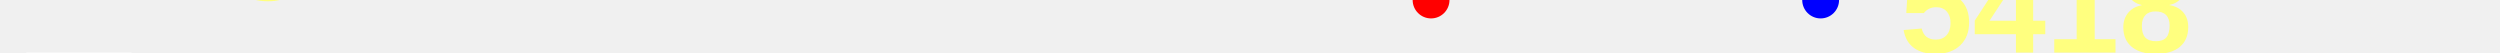
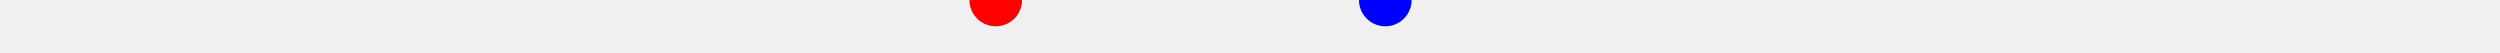
<svg xmlns="http://www.w3.org/2000/svg" baseProfile="full" height="20px" version="1.1" width="950px">
  <defs />
-   <path d="M 150.0 53.0 L 183.716 51.5 L 205.806 52.0 L 206.881 52.5 L 207.774 52.5 L 208.757 52.5 L 209.638 52.0 L 216.123 51.0 L 217.447 50.5 L 218.809 50.5 L 227.138 49.5 L 229.048 49.0 L 230.77 49.0 L 283.709 44.0 L 285.563 44.0 L 286.934 44.5 L 288.222 44.5 L 289.437 44.5 L 290.916 44.5 L 292.683 44.0 L 294.385 43.5 L 296.629 43.0 L 304.436 42.5 L 311.702 43.5 L 313.435 43.5 L 315.427 43.5 L 320.994 43.5 L 322.337 44.0 L 323.758 44.0 L 325.096 44.0 L 326.997 44.5 L 332.76 45.0 L 334.299 45.5 L 335.918 45.5 L 337.392 46.0 L 339.555 46.0 L 358.183 47.5 L 359.684 48.0 L 361.303 48.0 L 362.569 48.5 L 364.189 48.5 L 366.591 48.0 L 383.391 49.0 L 393.888 48.5 L 395.948 49.0 L 397.862 48.5 L 399.332 48.5 L 400.97 49.0 L 407.228 49.0 L 407.949 49.0 L 408.686 49.0 L 409.526 49.0 L 422.439 49.5 L 430.992 49.5 L 446.371 49.0 L 462.427 50.0 L 477.061 49.5 L 479.475 49.5 L 481.186 49.5 L 482.857 49.5 L 484.968 49.0 L 487.102 48.5 L 489.811 48.0 L 492.837 47.5 L 495.651 48.0 L 498.869 48.0 L 501.508 47.0 L 508.584 46.5 L 511.705 46.5 L 513.822 46.0 L 516.128 45.5 L 518.628 45.0 L 521.676 44.0 L 524.923 43.5 L 527.292 43.0 L 530.702 42.0 L 532.184 42.0 L 539.75 42.0 L 541.804 42.0 L 543.806 42.0 L 545.297 43.0 L 547.008 43.5 L 548.32 44.0 L 549.851 44.0 L 551.822 44.5 L 554.261 44.5 L 624.623 49.5 L 625.883 49.5 L 627.662 49.5 L 628.725 49.5 L 635.104 50.0 L 637.419 50.0 L 641.767 50.5 L 665.631 50.5 L 672.262 51.5 L 691.844 53.0 L 691.844 53.0" fill="none" stroke="green" stroke-width="10" />
-   <text fill="#ffff7f" font-family="Arial" font-size="50px" font-weight="bold" stroke="none" x="60" y="0">28</text>
-   <text fill="#ffff7f" font-family="Arial" font-size="50px" font-weight="bold" stroke="none" x="60" y="60">6</text>
-   <polygon fill="white" points="10,0 50,0 30,-40" stroke="none" />
-   <polygon fill="white" points="10,20 50,20 30,60" stroke="none" />
-   <circle cx="543.806" cy="0" fill="red" r="7" stroke="none" />
-   <circle cx="691.844" cy="0" fill="blue" r="7" stroke="none" />
-   <text fill="#ffff7f" font-family="Arial" font-size="50px" font-weight="bold" stroke="none" x="721.844" y="20">5418</text>
+   <path d="M 150.0 43.5 L 155.567 43.5 L 156.91 44.0 L 158.331 44.0 L 159.669 44.0 L 161.57 44.5 L 167.333 45.0 L 168.872 45.5 L 170.491 45.5 L 171.965 46.0 L 174.128 46.0 L 192.756 47.5 L 194.257 48.0 L 195.876 48.0 L 197.143 48.5 L 198.762 48.5 L 201.164 48.0 L 217.964 49.0 L 228.461 48.5 L 230.521 49.0 L 232.435 48.5 L 233.905 48.5 L 235.543 49.0 L 241.801 49.0 L 242.522 49.0 L 243.259 49.0 L 244.099 49.0 L 257.013 49.5 L 265.565 49.5 L 280.944 49.0 L 297 50.0 L 311.634 49.5 L 314.048 49.5 L 315.759 49.5 L 317.43 49.5 L 319.541 49.0 L 321.675 48.5 L 324.384 48.0 L 327.411 47.5 L 330.224 48.0 L 333.442 48.0 L 336.082 47.0 L 343.157 46.5 L 346.278 46.5 L 348.395 46.0 L 350.701 45.5 L 353.202 45.0 L 356.249 44.0 L 359.497 43.5 L 361.865 43.0 L 365.275 42.0 L 366.757 42.0 L 374.323 42.0 L 376.377 42.0 L 378.379 42.0 L 379.871 43.0 L 381.582 43.5 L 382.894 44.0 L 384.424 44.0 L 386.395 44.5 L 388.835 44.5 L 459.196 49.5 L 460.456 49.5 L 462.235 49.5 L 463.299 49.5 L 469.678 50.0 L 471.992 50.0 L 476.34 50.5 L 500.204 50.5 L 506.835 51.5 L 526.417 53.0 L 526.417 53.0 L 560.133 51.5 L 582.224 52.0 L 583.298 52.5 L 584.191 52.5 L 585.174 52.5 L 586.055 52.0 L 592.54 51.0 L 593.864 50.5 L 595.227 50.5 L 603.555 49.5 L 605.465 49.0 L 607.187 49.0 L 660.126 44.0 L 661.98 44.0 L 663.351 44.5 L 664.639 44.5 L 665.854 44.5 L 667.333 44.5 L 669.1 44.0 L 670.803 43.5 L 673.046 43.0 L 680.853 42.5 L 688.119 43.5 L 689.852 43.5 L 691.844 43.5" fill="none" stroke="green" stroke-width="10" />
+   <circle cx="378.379" cy="0" fill="red" r="10" stroke="none" />
+   <circle cx="526.417" cy="0" fill="blue" r="10" stroke="none" />
</svg>
